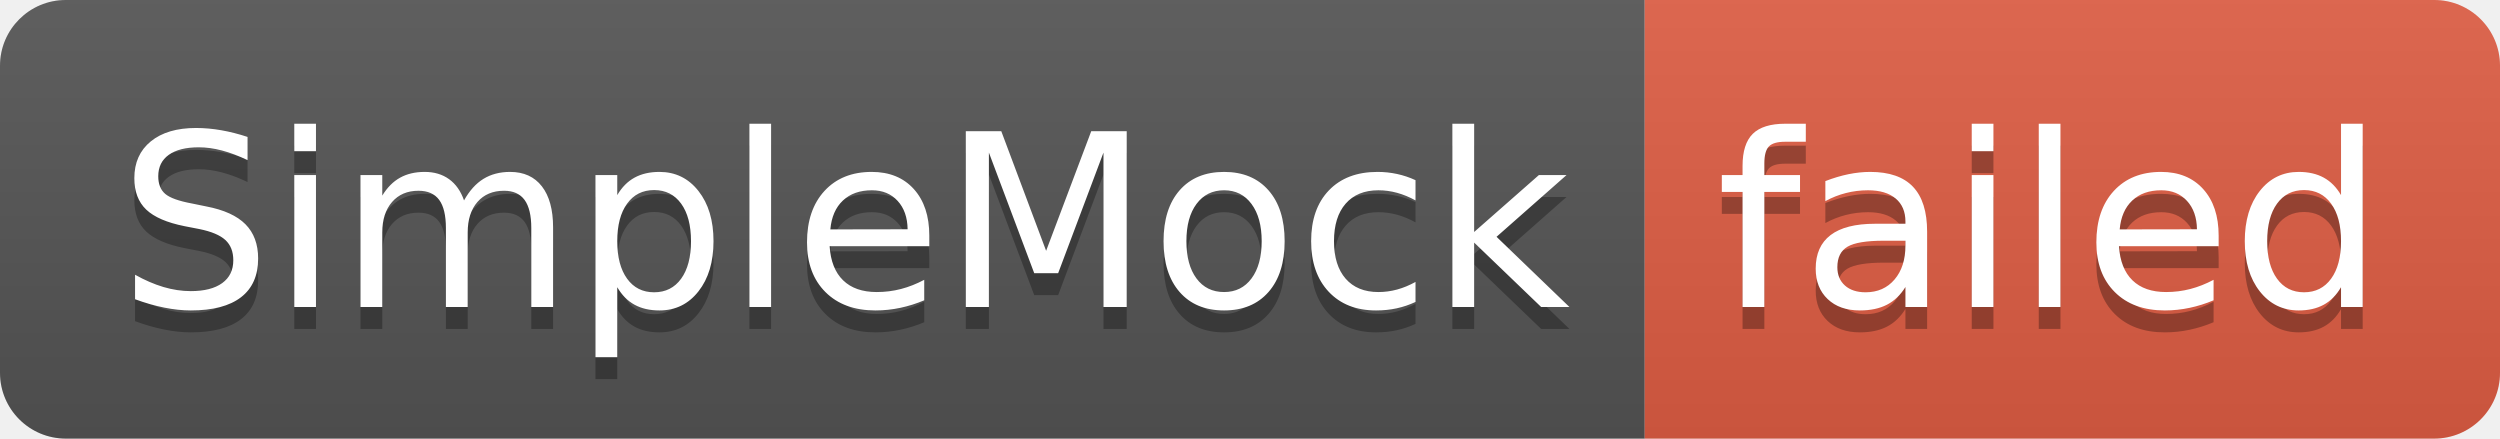
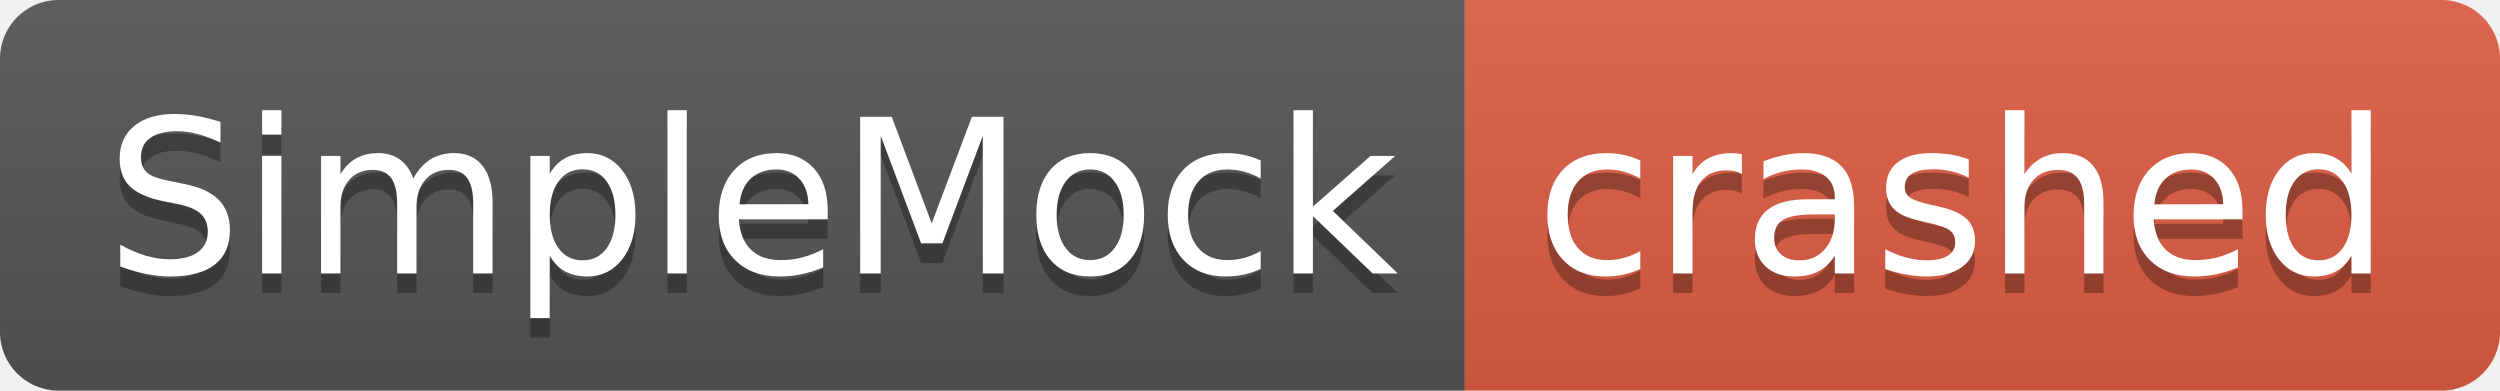
- <svg xmlns="http://www.w3.org/2000/svg" width="114" height="20" role="img" aria-label="SimpleMock: failed">
+ <svg xmlns="http://www.w3.org/2000/svg" width="128" height="20" role="img" aria-label="SimpleMock: crashed">
  <linearGradient id="s" x2="0" y2="100%">
    <stop offset="0" stop-color="#bbb" stop-opacity=".1" />
    <stop offset="1" stop-opacity=".1" />
  </linearGradient>
  <clipPath id="r">
-     <rect width="114" height="20" rx="3" fill="#fff" />
+     <rect width="128" height="20" rx="3" fill="#fff" />
  </clipPath>
  <g clip-path="url(#r)">
    <rect width="75" height="20" fill="#555" />
-     <rect x="75" width="39" height="20" fill="#e05d44" />
-     <rect width="114" height="20" fill="url(#s)" />
+     <rect x="75" width="53" height="20" fill="#e05d44" />
+     <rect width="128" height="20" fill="url(#s)" />
  </g>
  <g fill="#fff" text-anchor="middle" font-family="Verdana,Geneva,DejaVu Sans,sans-serif" text-rendering="geometricPrecision" font-size="110">
    <text aria-hidden="true" x="385" y="150" fill="#010101" fill-opacity=".3" transform="scale(.1)" textLength="650">SimpleMock</text>
    <text x="385" y="140" transform="scale(.1)" fill="#fff" textLength="650">SimpleMock</text>
-     <text aria-hidden="true" x="935" y="150" fill="#010101" fill-opacity=".3" transform="scale(.1)" textLength="290">failed</text>
-     <text x="935" y="140" transform="scale(.1)" fill="#fff" textLength="290">failed</text>
+     <text aria-hidden="true" x="1005" y="150" fill="#010101" fill-opacity=".3" transform="scale(.1)" textLength="430">crashed</text>
+     <text x="1005" y="140" transform="scale(.1)" fill="#fff" textLength="430">crashed</text>
  </g>
</svg>
